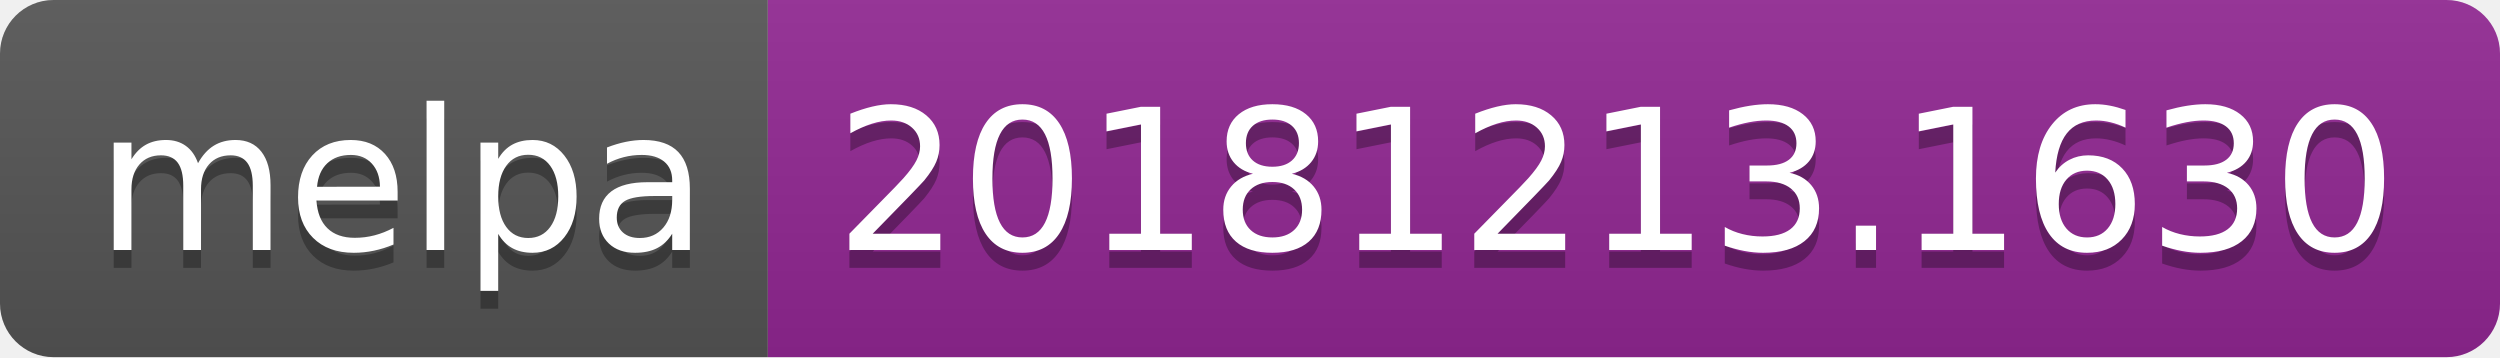
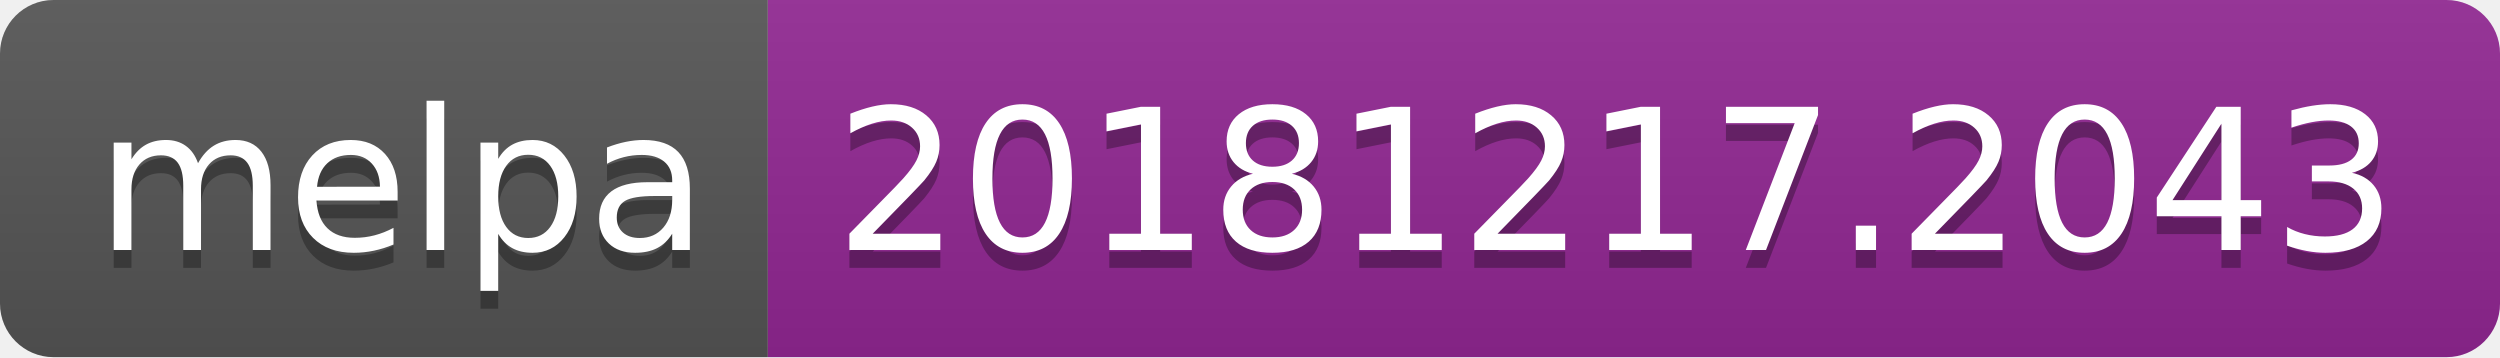
<svg xmlns="http://www.w3.org/2000/svg" width="140" height="20">
  <linearGradient id="b" x2="0" y2="100%">
    <stop offset="0" stop-color="#bbb" stop-opacity=".1" />
    <stop offset="1" stop-opacity=".1" />
  </linearGradient>
  <clipPath id="a">
    <rect width="140" height="20" rx="3" fill="#fff" />
  </clipPath>
  <g clip-path="url(#a)">
    <path fill="#555" d="M0 0h43v20H0z" />
    <path fill="#922793" d="M43 0h97v20H43z" />
    <path fill="url(#b)" d="M0 0h140v20H0z" />
  </g>
  <g fill="#fff" text-anchor="middle" font-family="DejaVu Sans,Verdana,Geneva,sans-serif" font-size="110">
    <text x="225" y="150" fill="#010101" fill-opacity=".3" transform="scale(.1)" textLength="330">melpa</text>
    <text x="225" y="140" transform="scale(.1)" textLength="330">melpa</text>
-     <text x="905" y="150" fill="#010101" fill-opacity=".3" transform="scale(.1)" textLength="870">20181213.1630</text>
-     <text x="905" y="140" transform="scale(.1)" textLength="870">20181213.1630</text>
+     <text x="905" y="150" fill="#010101" fill-opacity=".3" transform="scale(.1)" textLength="870">20181217.2043</text>
+     <text x="905" y="140" transform="scale(.1)" textLength="870">20181217.2043</text>
  </g>
</svg>
